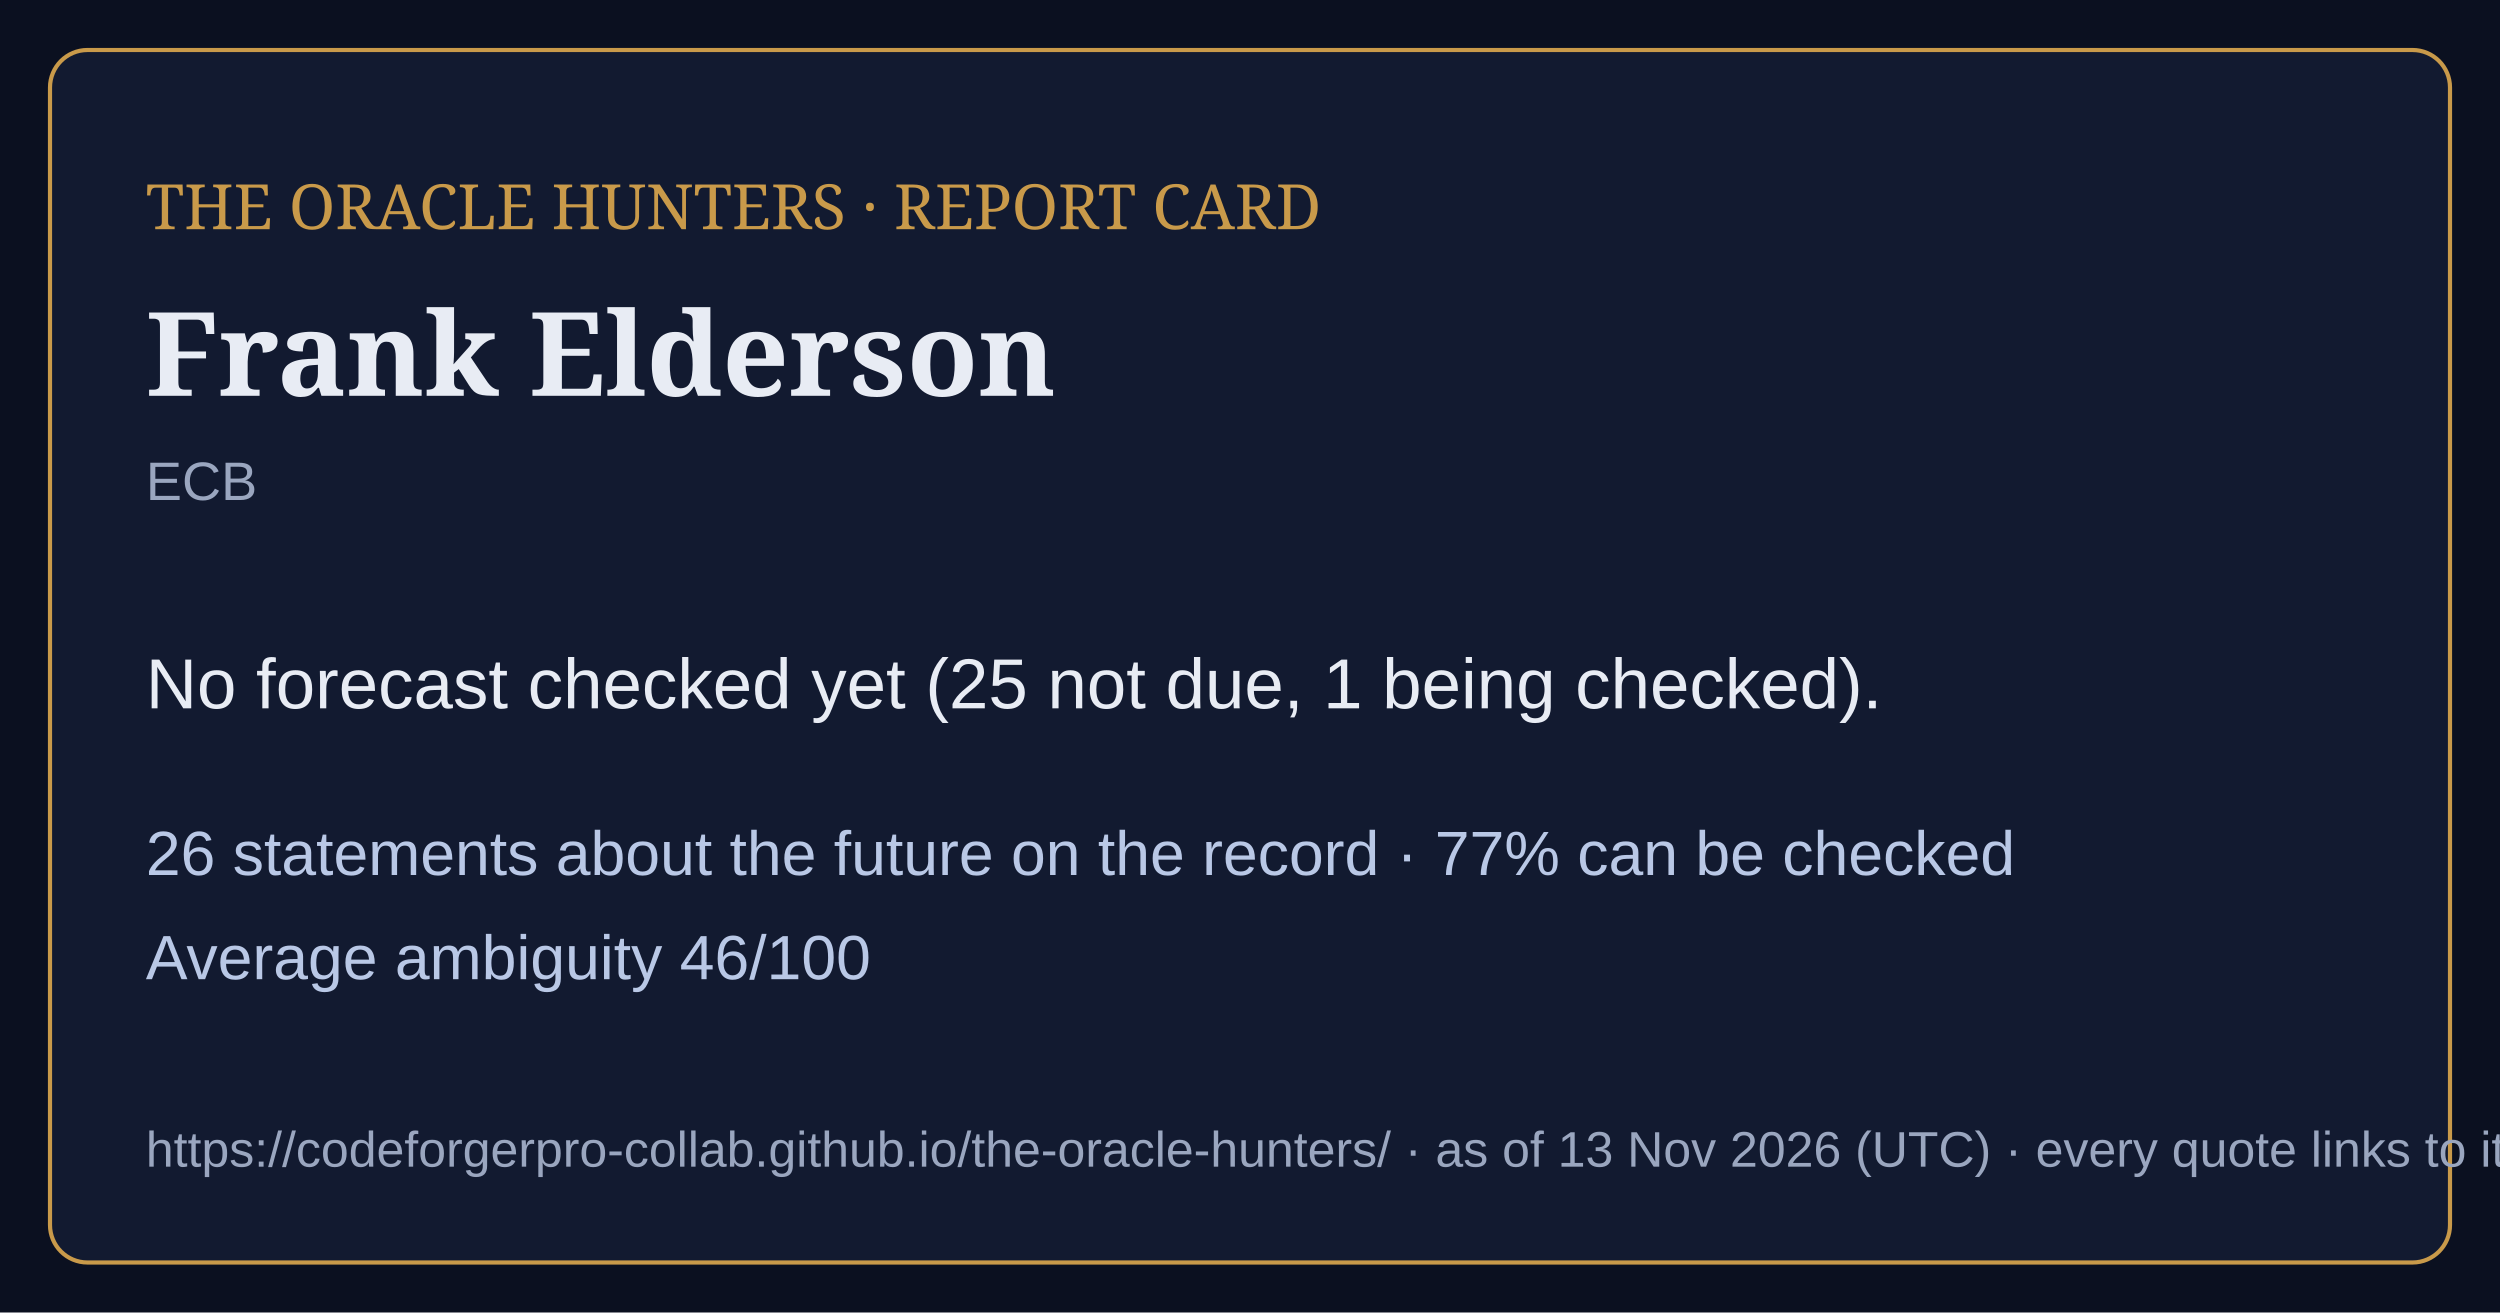
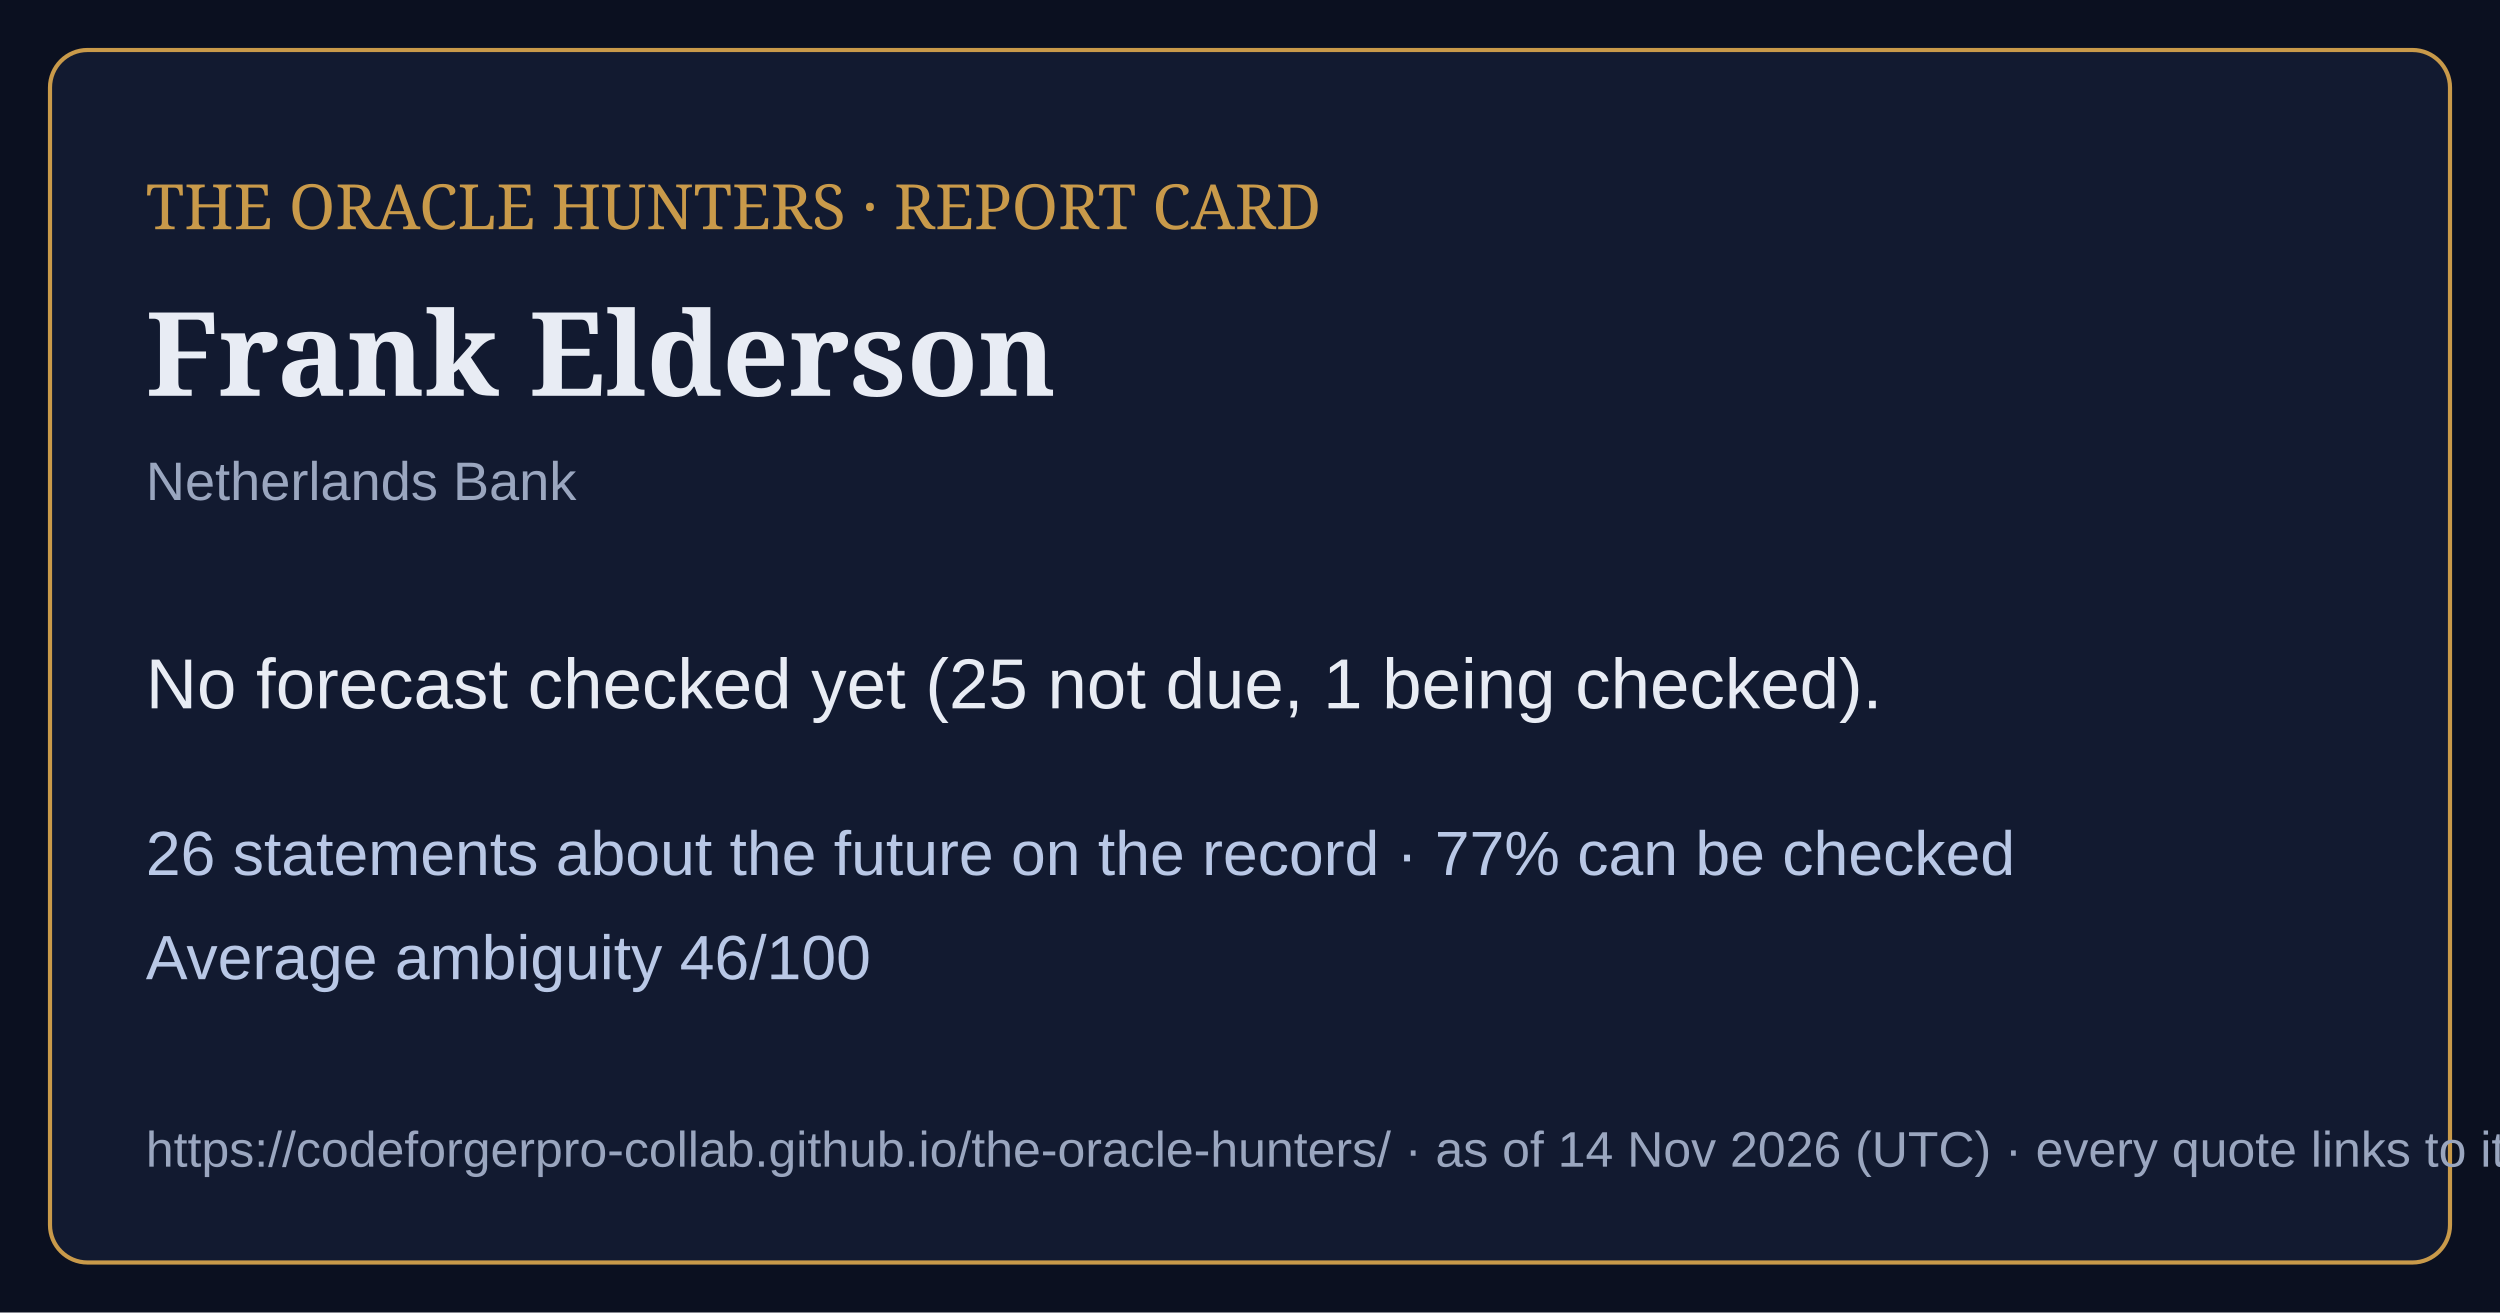
<svg xmlns="http://www.w3.org/2000/svg" viewBox="0 0 1200 630" width="1200" height="630">
  <rect width="1200" height="630" fill="#0b1020" />
  <rect x="24" y="24" width="1152" height="582" rx="18" fill="#121a30" stroke="#c99a4a" stroke-width="2" />
  <text x="70" y="110" font-family="Georgia,serif" font-size="30" fill="#c99a4a">THE ORACLE HUNTERS · REPORT CARD</text>
  <text x="70" y="190" font-family="Georgia,serif" font-size="56" font-weight="bold" fill="#e8ecf4">Frank Elderson</text>
-   <text x="70" y="240" font-family="Arial,sans-serif" font-size="26" fill="#9aa6bf">ECB</text>
+   <text x="70" y="240" font-family="Arial,sans-serif" font-size="26" fill="#9aa6bf">Netherlands Bank</text>
  <text x="70" y="340" font-family="Arial,sans-serif" font-size="34" fill="#e8ecf4">No forecast checked yet (25 not due, 1 being checked).</text>
  <text x="70" y="420" font-family="Arial,sans-serif" font-size="30" fill="#b9c8e6">26 statements about the future on the record · 77% can be checked</text>
  <text x="70" y="470" font-family="Arial,sans-serif" font-size="30" fill="#b9c8e6">Average ambiguity 46/100</text>
-   <text x="70" y="560" font-family="Arial,sans-serif" font-size="24" fill="#9aa6bf">https://codeforgerpro-collab.github.io/the-oracle-hunters/ · as of 13 Nov 2026 (UTC) · every quote links to its official source</text>
+   <text x="70" y="560" font-family="Arial,sans-serif" font-size="24" fill="#9aa6bf">https://codeforgerpro-collab.github.io/the-oracle-hunters/ · as of 14 Nov 2026 (UTC) · every quote links to its official source</text>
</svg>
